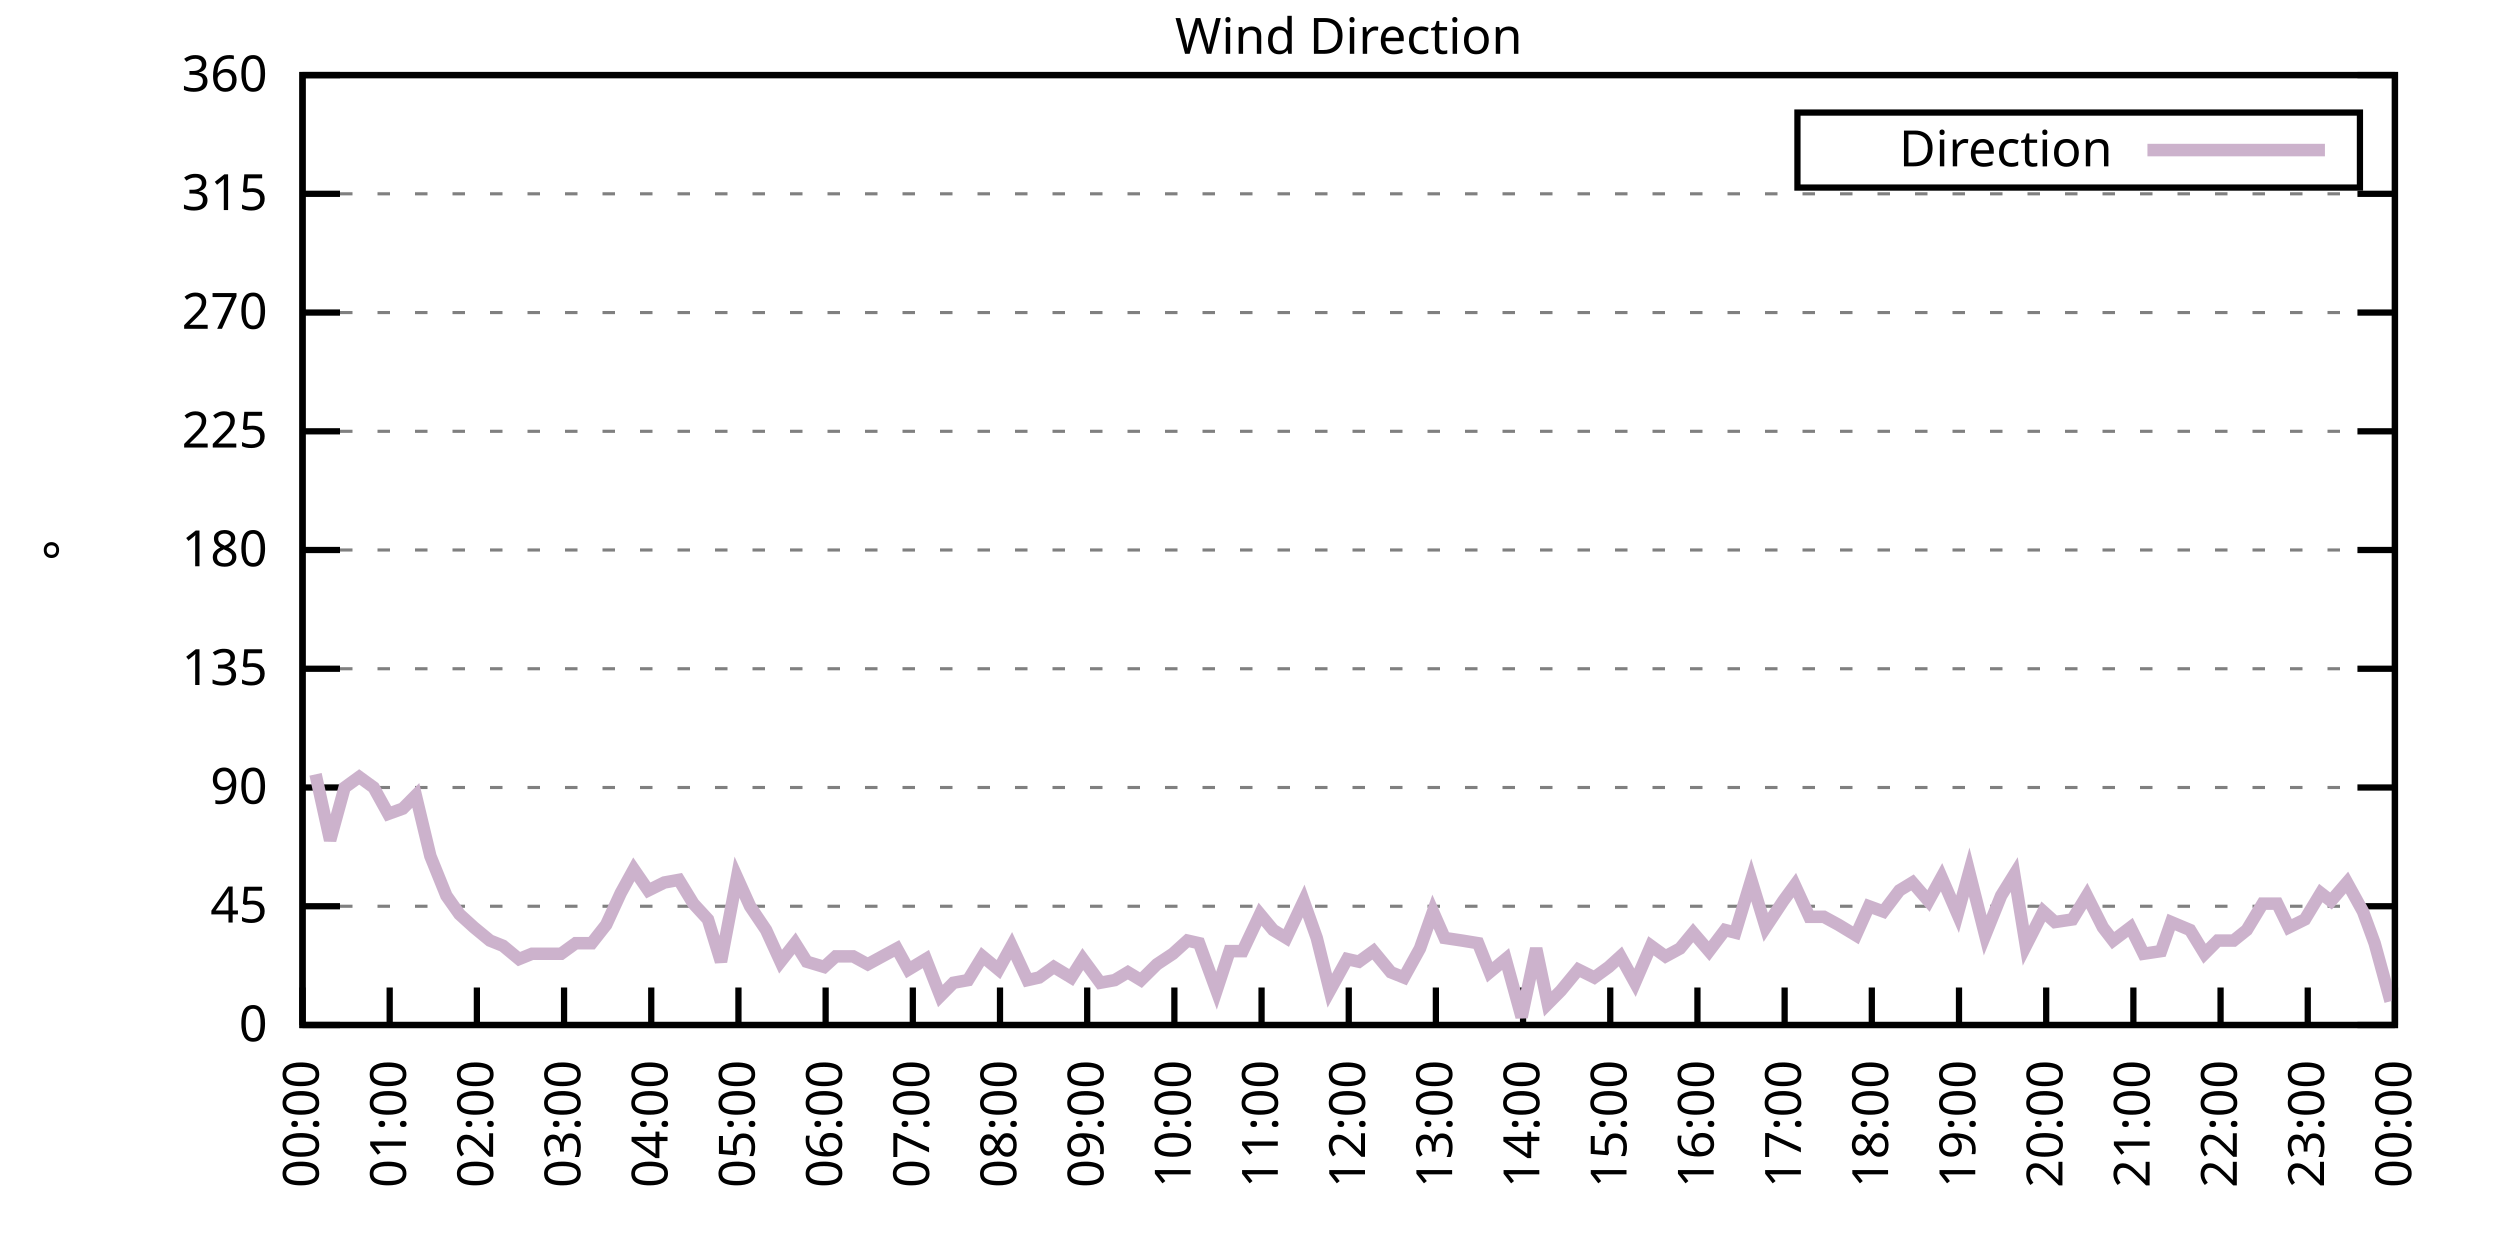
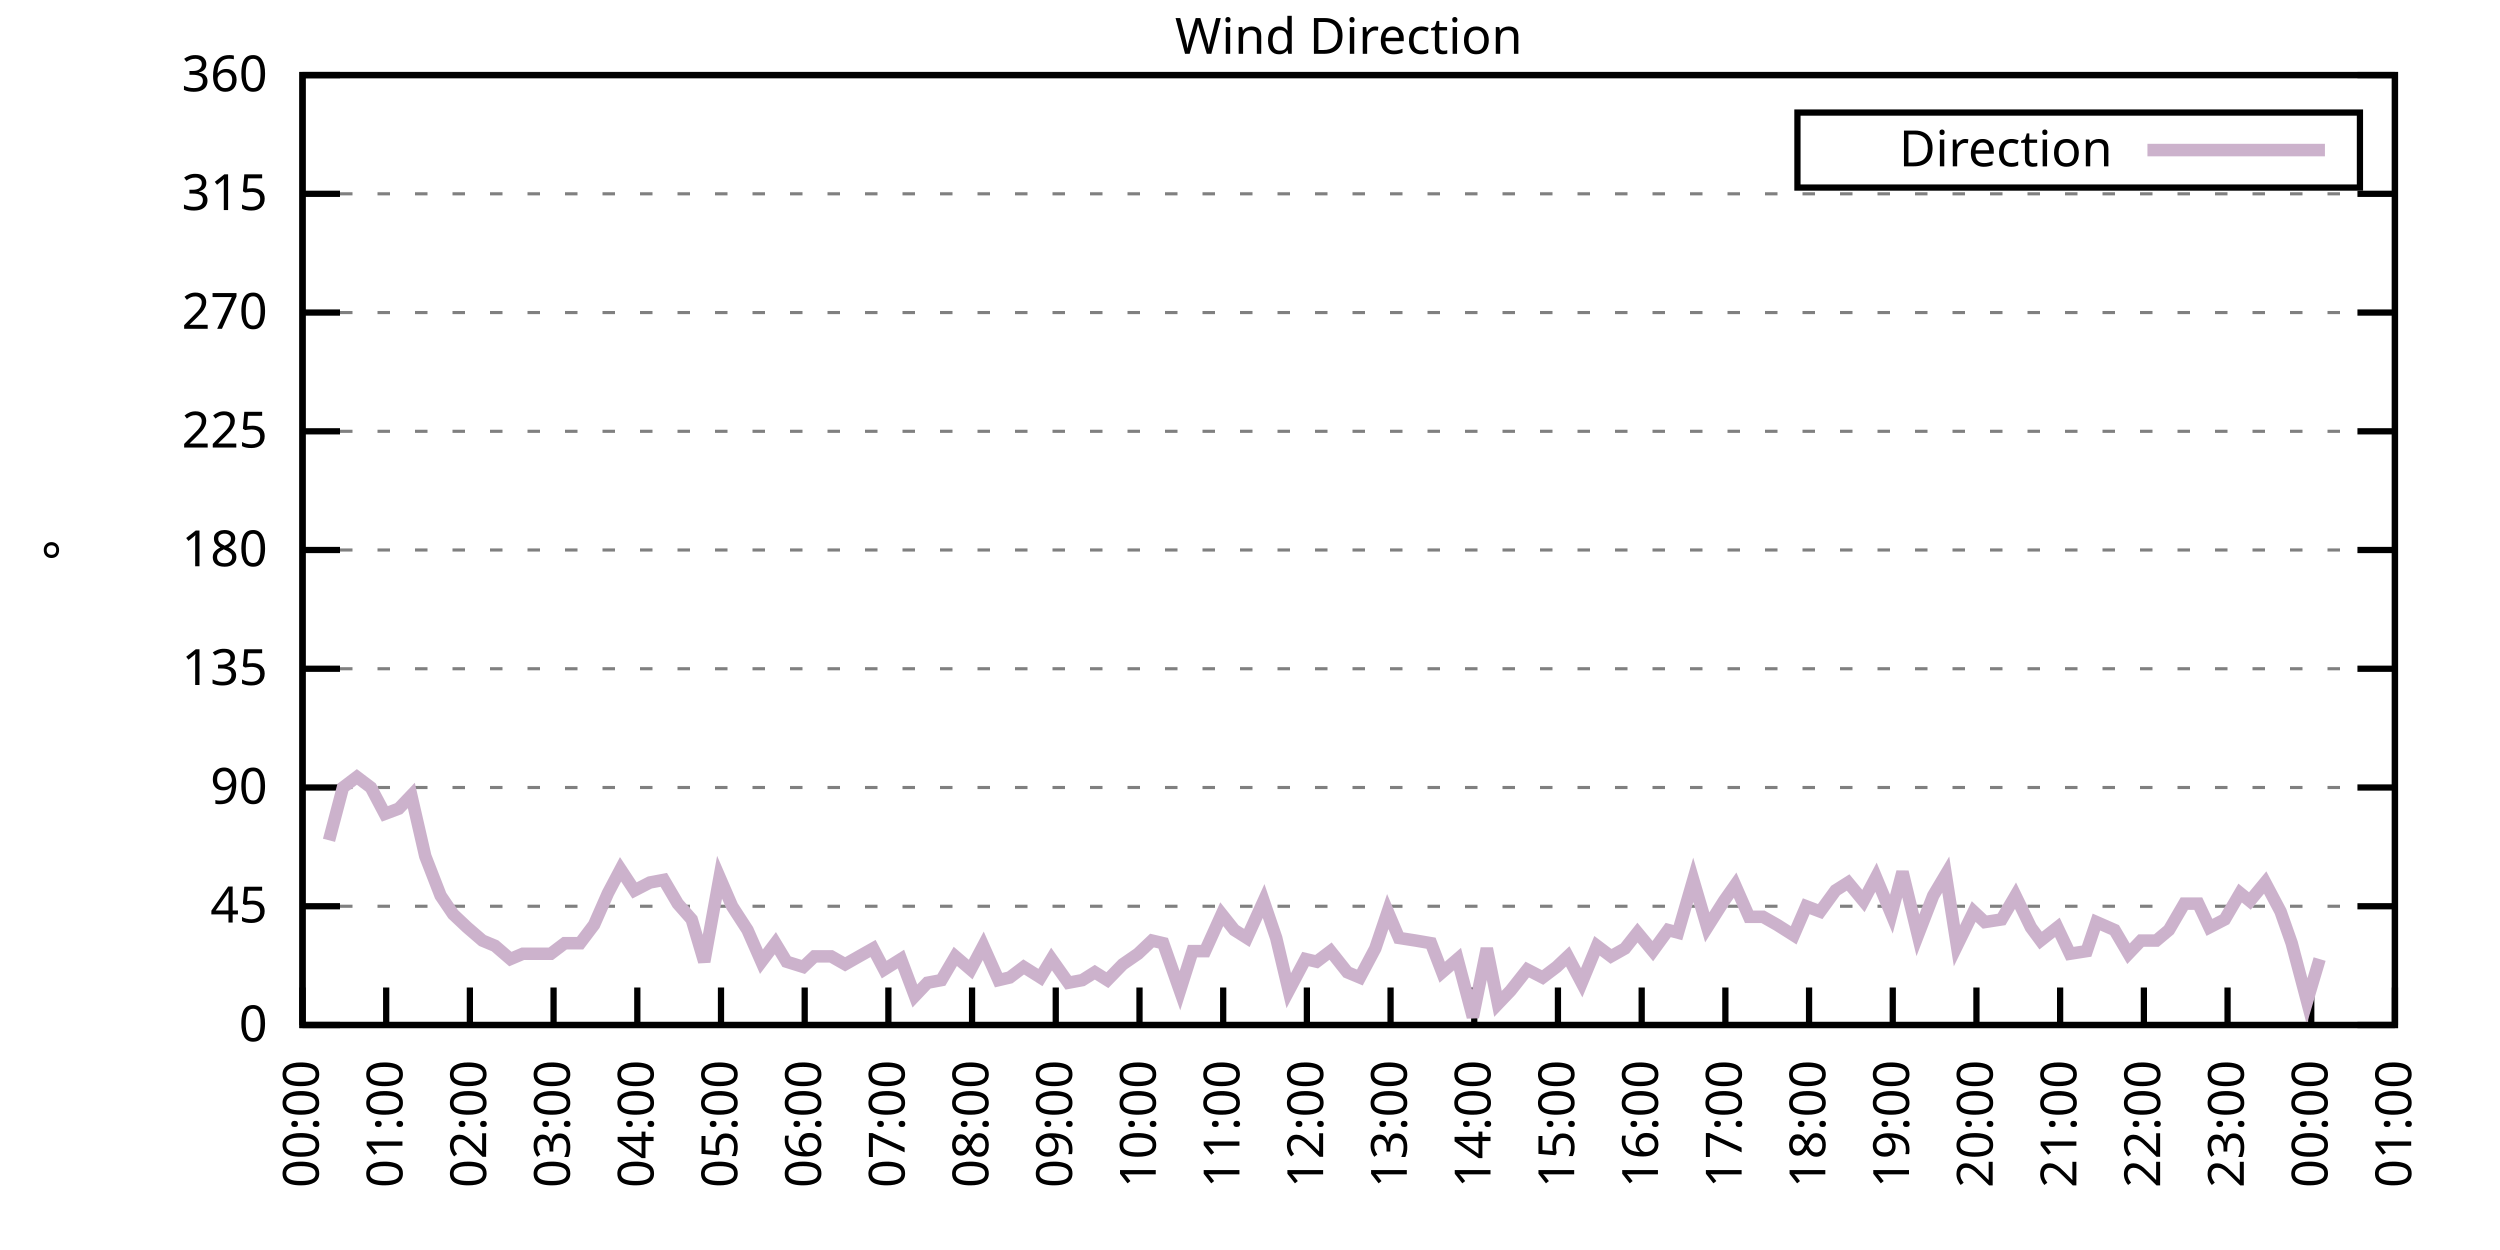
<svg xmlns="http://www.w3.org/2000/svg" xmlns:xlink="http://www.w3.org/1999/xlink" width="400" height="200" viewBox="0 0 400 200">
  <g id="gnuplot_canvas">
    <rect x="0" y="0" width="400" height="200" fill="none" />
    <defs>
      <circle id="gpDot" r="0.5" stroke-width="0.5" stroke="currentColor" />
      <path id="gpPt0" stroke-width="0.333" stroke="currentColor" d="M-1,0 h2 M0,-1 v2" />
      <path id="gpPt1" stroke-width="0.333" stroke="currentColor" d="M-1,-1 L1,1 M1,-1 L-1,1" />
      <path id="gpPt2" stroke-width="0.333" stroke="currentColor" d="M-1,0 L1,0 M0,-1 L0,1 M-1,-1 L1,1 M-1,1 L1,-1" />
      <rect id="gpPt3" stroke-width="0.333" stroke="currentColor" x="-1" y="-1" width="2" height="2" />
      <rect id="gpPt4" stroke-width="0.333" stroke="currentColor" fill="currentColor" x="-1" y="-1" width="2" height="2" />
      <circle id="gpPt5" stroke-width="0.333" stroke="currentColor" cx="0" cy="0" r="1" />
      <use xlink:href="#gpPt5" id="gpPt6" fill="currentColor" stroke="none" />
      <path id="gpPt7" stroke-width="0.333" stroke="currentColor" d="M0,-1.33 L-1.33,0.67 L1.33,0.67 z" />
      <use xlink:href="#gpPt7" id="gpPt8" fill="currentColor" stroke="none" />
      <use xlink:href="#gpPt7" id="gpPt9" stroke="currentColor" transform="rotate(180)" />
      <use xlink:href="#gpPt9" id="gpPt10" fill="currentColor" stroke="none" />
      <use xlink:href="#gpPt3" id="gpPt11" stroke="currentColor" transform="rotate(45)" />
      <use xlink:href="#gpPt11" id="gpPt12" fill="currentColor" stroke="none" />
      <path id="gpPt13" stroke-width="0.333" stroke="currentColor" d="M0,1.330 L1.265,0.411 L0.782,-1.067 L-0.782,-1.076 L-1.265,0.411 z" />
      <use xlink:href="#gpPt13" id="gpPt14" fill="currentColor" stroke="none" />
      <filter id="textbox" filterUnits="objectBoundingBox" x="0" y="0" height="1" width="1">
        <feFlood flood-color="white" flood-opacity="1" result="bgnd" />
        <feComposite in="SourceGraphic" in2="bgnd" operator="atop" />
      </filter>
      <filter id="greybox" filterUnits="objectBoundingBox" x="0" y="0" height="1" width="1">
        <feFlood flood-color="lightgrey" flood-opacity="1" result="grey" />
        <feComposite in="SourceGraphic" in2="grey" operator="atop" />
      </filter>
    </defs>
    <g fill="none" color="white" stroke="currentColor" stroke-width="1.00" stroke-linecap="butt" stroke-linejoin="miter">
</g>
    <g fill="none" color="black" stroke="currentColor" stroke-width="1.00" stroke-linecap="butt" stroke-linejoin="miter">
      <g stroke="none" shape-rendering="crispEdges">
        <polygon fill="rgb(255, 255, 255)" points="48.40,164.00 383.18,164.00 383.18,12.02 48.40,12.02 " />
      </g>
    </g>
    <g fill="none" color="black" stroke="currentColor" stroke-width="1.00" stroke-linecap="butt" stroke-linejoin="miter">
</g>
    <g fill="none" color="black" stroke="black" stroke-width="0.50" stroke-linecap="butt" stroke-linejoin="miter">
</g>
    <g fill="none" color="gray" stroke="currentColor" stroke-width="0.50" stroke-linecap="butt" stroke-linejoin="miter">
      <path stroke="gray" stroke-dasharray="2,4" class="gridline" d="M48.40,164.00 L383.19,164.00  " />
    </g>
    <g fill="none" color="gray" stroke="gray" stroke-width="1.00" stroke-linecap="butt" stroke-linejoin="miter">
</g>
    <g fill="none" color="black" stroke="currentColor" stroke-width="1.00" stroke-linecap="butt" stroke-linejoin="miter">
      <path stroke="black" d="M48.40,164.00 L54.40,164.00 M383.19,164.00 L377.19,164.00  " />
      <g transform="translate(42.80,166.60)" stroke="none" fill="black" font-family="Sans" font-size="8.00" text-anchor="end">
        <text>
          <tspan font-family="Sans"> 0</tspan>
        </text>
      </g>
    </g>
    <g fill="none" color="black" stroke="currentColor" stroke-width="1.00" stroke-linecap="butt" stroke-linejoin="miter">
</g>
    <g fill="none" color="black" stroke="black" stroke-width="0.50" stroke-linecap="butt" stroke-linejoin="miter">
</g>
    <g fill="none" color="gray" stroke="currentColor" stroke-width="0.50" stroke-linecap="butt" stroke-linejoin="miter">
      <path stroke="gray" stroke-dasharray="2,4" class="gridline" d="M48.40,145.00 L383.19,145.00  " />
    </g>
    <g fill="none" color="gray" stroke="gray" stroke-width="1.00" stroke-linecap="butt" stroke-linejoin="miter">
</g>
    <g fill="none" color="black" stroke="currentColor" stroke-width="1.00" stroke-linecap="butt" stroke-linejoin="miter">
      <path stroke="black" d="M48.40,145.00 L54.40,145.00 M383.19,145.00 L377.19,145.00  " />
      <g transform="translate(42.80,147.60)" stroke="none" fill="black" font-family="Sans" font-size="8.00" text-anchor="end">
        <text>
          <tspan font-family="Sans"> 45</tspan>
        </text>
      </g>
    </g>
    <g fill="none" color="black" stroke="currentColor" stroke-width="1.00" stroke-linecap="butt" stroke-linejoin="miter">
</g>
    <g fill="none" color="black" stroke="black" stroke-width="0.50" stroke-linecap="butt" stroke-linejoin="miter">
</g>
    <g fill="none" color="gray" stroke="currentColor" stroke-width="0.50" stroke-linecap="butt" stroke-linejoin="miter">
      <path stroke="gray" stroke-dasharray="2,4" class="gridline" d="M48.40,126.00 L383.19,126.00  " />
    </g>
    <g fill="none" color="gray" stroke="gray" stroke-width="1.00" stroke-linecap="butt" stroke-linejoin="miter">
</g>
    <g fill="none" color="black" stroke="currentColor" stroke-width="1.00" stroke-linecap="butt" stroke-linejoin="miter">
      <path stroke="black" d="M48.40,126.00 L54.40,126.00 M383.19,126.00 L377.19,126.00  " />
      <g transform="translate(42.80,128.60)" stroke="none" fill="black" font-family="Sans" font-size="8.00" text-anchor="end">
        <text>
          <tspan font-family="Sans"> 90</tspan>
        </text>
      </g>
    </g>
    <g fill="none" color="black" stroke="currentColor" stroke-width="1.00" stroke-linecap="butt" stroke-linejoin="miter">
</g>
    <g fill="none" color="black" stroke="black" stroke-width="0.50" stroke-linecap="butt" stroke-linejoin="miter">
</g>
    <g fill="none" color="gray" stroke="currentColor" stroke-width="0.50" stroke-linecap="butt" stroke-linejoin="miter">
      <path stroke="gray" stroke-dasharray="2,4" class="gridline" d="M48.40,107.00 L383.19,107.00  " />
    </g>
    <g fill="none" color="gray" stroke="gray" stroke-width="1.00" stroke-linecap="butt" stroke-linejoin="miter">
</g>
    <g fill="none" color="black" stroke="currentColor" stroke-width="1.00" stroke-linecap="butt" stroke-linejoin="miter">
      <path stroke="black" d="M48.40,107.00 L54.40,107.00 M383.19,107.00 L377.19,107.00  " />
      <g transform="translate(42.80,109.60)" stroke="none" fill="black" font-family="Sans" font-size="8.00" text-anchor="end">
        <text>
          <tspan font-family="Sans"> 135</tspan>
        </text>
      </g>
    </g>
    <g fill="none" color="black" stroke="currentColor" stroke-width="1.00" stroke-linecap="butt" stroke-linejoin="miter">
</g>
    <g fill="none" color="black" stroke="black" stroke-width="0.50" stroke-linecap="butt" stroke-linejoin="miter">
</g>
    <g fill="none" color="gray" stroke="currentColor" stroke-width="0.50" stroke-linecap="butt" stroke-linejoin="miter">
      <path stroke="gray" stroke-dasharray="2,4" class="gridline" d="M48.40,88.00 L383.19,88.00  " />
    </g>
    <g fill="none" color="gray" stroke="gray" stroke-width="1.00" stroke-linecap="butt" stroke-linejoin="miter">
</g>
    <g fill="none" color="black" stroke="currentColor" stroke-width="1.00" stroke-linecap="butt" stroke-linejoin="miter">
      <path stroke="black" d="M48.40,88.00 L54.40,88.00 M383.19,88.00 L377.19,88.00  " />
      <g transform="translate(42.80,90.60)" stroke="none" fill="black" font-family="Sans" font-size="8.00" text-anchor="end">
        <text>
          <tspan font-family="Sans"> 180</tspan>
        </text>
      </g>
    </g>
    <g fill="none" color="black" stroke="currentColor" stroke-width="1.00" stroke-linecap="butt" stroke-linejoin="miter">
</g>
    <g fill="none" color="black" stroke="black" stroke-width="0.50" stroke-linecap="butt" stroke-linejoin="miter">
</g>
    <g fill="none" color="gray" stroke="currentColor" stroke-width="0.50" stroke-linecap="butt" stroke-linejoin="miter">
      <path stroke="gray" stroke-dasharray="2,4" class="gridline" d="M48.40,69.01 L383.19,69.01  " />
    </g>
    <g fill="none" color="gray" stroke="gray" stroke-width="1.00" stroke-linecap="butt" stroke-linejoin="miter">
</g>
    <g fill="none" color="black" stroke="currentColor" stroke-width="1.00" stroke-linecap="butt" stroke-linejoin="miter">
      <path stroke="black" d="M48.40,69.01 L54.40,69.01 M383.19,69.01 L377.19,69.01  " />
      <g transform="translate(42.80,71.61)" stroke="none" fill="black" font-family="Sans" font-size="8.00" text-anchor="end">
        <text>
          <tspan font-family="Sans"> 225</tspan>
        </text>
      </g>
    </g>
    <g fill="none" color="black" stroke="currentColor" stroke-width="1.00" stroke-linecap="butt" stroke-linejoin="miter">
</g>
    <g fill="none" color="black" stroke="black" stroke-width="0.50" stroke-linecap="butt" stroke-linejoin="miter">
</g>
    <g fill="none" color="gray" stroke="currentColor" stroke-width="0.50" stroke-linecap="butt" stroke-linejoin="miter">
      <path stroke="gray" stroke-dasharray="2,4" class="gridline" d="M48.40,50.01 L383.19,50.01  " />
    </g>
    <g fill="none" color="gray" stroke="gray" stroke-width="1.00" stroke-linecap="butt" stroke-linejoin="miter">
</g>
    <g fill="none" color="black" stroke="currentColor" stroke-width="1.00" stroke-linecap="butt" stroke-linejoin="miter">
      <path stroke="black" d="M48.40,50.01 L54.40,50.01 M383.19,50.01 L377.19,50.01  " />
      <g transform="translate(42.80,52.61)" stroke="none" fill="black" font-family="Sans" font-size="8.00" text-anchor="end">
        <text>
          <tspan font-family="Sans"> 270</tspan>
        </text>
      </g>
    </g>
    <g fill="none" color="black" stroke="currentColor" stroke-width="1.00" stroke-linecap="butt" stroke-linejoin="miter">
</g>
    <g fill="none" color="black" stroke="black" stroke-width="0.50" stroke-linecap="butt" stroke-linejoin="miter">
</g>
    <g fill="none" color="gray" stroke="currentColor" stroke-width="0.50" stroke-linecap="butt" stroke-linejoin="miter">
      <path stroke="gray" stroke-dasharray="2,4" class="gridline" d="M48.40,31.01 L383.19,31.01  " />
    </g>
    <g fill="none" color="gray" stroke="gray" stroke-width="1.00" stroke-linecap="butt" stroke-linejoin="miter">
</g>
    <g fill="none" color="black" stroke="currentColor" stroke-width="1.00" stroke-linecap="butt" stroke-linejoin="miter">
      <path stroke="black" d="M48.40,31.01 L54.40,31.01 M383.19,31.01 L377.19,31.01  " />
      <g transform="translate(42.80,33.61)" stroke="none" fill="black" font-family="Sans" font-size="8.00" text-anchor="end">
        <text>
          <tspan font-family="Sans"> 315</tspan>
        </text>
      </g>
    </g>
    <g fill="none" color="black" stroke="currentColor" stroke-width="1.00" stroke-linecap="butt" stroke-linejoin="miter">
</g>
    <g fill="none" color="black" stroke="black" stroke-width="0.50" stroke-linecap="butt" stroke-linejoin="miter">
</g>
    <g fill="none" color="gray" stroke="currentColor" stroke-width="0.50" stroke-linecap="butt" stroke-linejoin="miter">
      <path stroke="gray" stroke-dasharray="2,4" class="gridline" d="M48.40,12.01 L383.19,12.01  " />
    </g>
    <g fill="none" color="gray" stroke="gray" stroke-width="1.00" stroke-linecap="butt" stroke-linejoin="miter">
</g>
    <g fill="none" color="black" stroke="currentColor" stroke-width="1.00" stroke-linecap="butt" stroke-linejoin="miter">
      <path stroke="black" d="M48.40,12.01 L54.40,12.01 M383.19,12.01 L377.19,12.01  " />
      <g transform="translate(42.80,14.61)" stroke="none" fill="black" font-family="Sans" font-size="8.00" text-anchor="end">
        <text>
          <tspan font-family="Sans"> 360</tspan>
        </text>
      </g>
    </g>
    <g fill="none" color="black" stroke="currentColor" stroke-width="1.00" stroke-linecap="butt" stroke-linejoin="miter">
      <path stroke="black" d="M48.40,164.00 L48.40,158.00  " />
      <g transform="translate(51.00,169.60) rotate(270.00)" stroke="none" fill="black" font-family="Sans" font-size="8.00" text-anchor="end">
        <text>
          <tspan font-family="Sans">00:00</tspan>
        </text>
      </g>
    </g>
    <g fill="none" color="black" stroke="currentColor" stroke-width="1.00" stroke-linecap="butt" stroke-linejoin="miter">
-       <path stroke="black" d="M62.35,164.00 L62.35,158.00  " />
-       <g transform="translate(64.95,169.60) rotate(270.00)" stroke="none" fill="black" font-family="Sans" font-size="8.00" text-anchor="end">
+       <path stroke="black" d="M61.79,164.00 L61.79,158.00  " />
+       <g transform="translate(64.39,169.60) rotate(270.00)" stroke="none" fill="black" font-family="Sans" font-size="8.00" text-anchor="end">
        <text>
          <tspan font-family="Sans">01:00</tspan>
        </text>
      </g>
    </g>
    <g fill="none" color="black" stroke="currentColor" stroke-width="1.00" stroke-linecap="butt" stroke-linejoin="miter">
-       <path stroke="black" d="M76.30,164.00 L76.30,158.00  " />
-       <g transform="translate(78.90,169.60) rotate(270.00)" stroke="none" fill="black" font-family="Sans" font-size="8.00" text-anchor="end">
+       <path stroke="black" d="M75.18,164.00 L75.18,158.00  " />
+       <g transform="translate(77.78,169.60) rotate(270.00)" stroke="none" fill="black" font-family="Sans" font-size="8.00" text-anchor="end">
        <text>
          <tspan font-family="Sans">02:00</tspan>
        </text>
      </g>
    </g>
    <g fill="none" color="black" stroke="currentColor" stroke-width="1.00" stroke-linecap="butt" stroke-linejoin="miter">
-       <path stroke="black" d="M90.25,164.00 L90.25,158.00  " />
-       <g transform="translate(92.85,169.60) rotate(270.00)" stroke="none" fill="black" font-family="Sans" font-size="8.00" text-anchor="end">
+       <path stroke="black" d="M88.57,164.00 L88.57,158.00  " />
+       <g transform="translate(91.17,169.60) rotate(270.00)" stroke="none" fill="black" font-family="Sans" font-size="8.00" text-anchor="end">
        <text>
          <tspan font-family="Sans">03:00</tspan>
        </text>
      </g>
    </g>
    <g fill="none" color="black" stroke="currentColor" stroke-width="1.00" stroke-linecap="butt" stroke-linejoin="miter">
-       <path stroke="black" d="M104.20,164.00 L104.20,158.00  " />
-       <g transform="translate(106.80,169.60) rotate(270.00)" stroke="none" fill="black" font-family="Sans" font-size="8.00" text-anchor="end">
+       <path stroke="black" d="M101.97,164.00 L101.97,158.00  " />
+       <g transform="translate(104.57,169.60) rotate(270.00)" stroke="none" fill="black" font-family="Sans" font-size="8.00" text-anchor="end">
        <text>
          <tspan font-family="Sans">04:00</tspan>
        </text>
      </g>
    </g>
    <g fill="none" color="black" stroke="currentColor" stroke-width="1.00" stroke-linecap="butt" stroke-linejoin="miter">
-       <path stroke="black" d="M118.15,164.00 L118.15,158.00  " />
-       <g transform="translate(120.75,169.60) rotate(270.00)" stroke="none" fill="black" font-family="Sans" font-size="8.00" text-anchor="end">
+       <path stroke="black" d="M115.36,164.00 L115.36,158.00  " />
+       <g transform="translate(117.96,169.60) rotate(270.00)" stroke="none" fill="black" font-family="Sans" font-size="8.00" text-anchor="end">
        <text>
          <tspan font-family="Sans">05:00</tspan>
        </text>
      </g>
    </g>
    <g fill="none" color="black" stroke="currentColor" stroke-width="1.00" stroke-linecap="butt" stroke-linejoin="miter">
-       <path stroke="black" d="M132.10,164.00 L132.10,158.00  " />
-       <g transform="translate(134.70,169.60) rotate(270.00)" stroke="none" fill="black" font-family="Sans" font-size="8.00" text-anchor="end">
+       <path stroke="black" d="M128.75,164.00 L128.75,158.00  " />
+       <g transform="translate(131.35,169.60) rotate(270.00)" stroke="none" fill="black" font-family="Sans" font-size="8.00" text-anchor="end">
        <text>
          <tspan font-family="Sans">06:00</tspan>
        </text>
      </g>
    </g>
    <g fill="none" color="black" stroke="currentColor" stroke-width="1.00" stroke-linecap="butt" stroke-linejoin="miter">
-       <path stroke="black" d="M146.05,164.00 L146.05,158.00  " />
-       <g transform="translate(148.65,169.60) rotate(270.00)" stroke="none" fill="black" font-family="Sans" font-size="8.00" text-anchor="end">
+       <path stroke="black" d="M142.14,164.00 L142.14,158.00  " />
+       <g transform="translate(144.74,169.60) rotate(270.00)" stroke="none" fill="black" font-family="Sans" font-size="8.00" text-anchor="end">
        <text>
          <tspan font-family="Sans">07:00</tspan>
        </text>
      </g>
    </g>
    <g fill="none" color="black" stroke="currentColor" stroke-width="1.00" stroke-linecap="butt" stroke-linejoin="miter">
-       <path stroke="black" d="M160.00,164.00 L160.00,158.00  " />
-       <g transform="translate(162.60,169.60) rotate(270.00)" stroke="none" fill="black" font-family="Sans" font-size="8.00" text-anchor="end">
+       <path stroke="black" d="M155.53,164.00 L155.53,158.00  " />
+       <g transform="translate(158.13,169.60) rotate(270.00)" stroke="none" fill="black" font-family="Sans" font-size="8.00" text-anchor="end">
        <text>
          <tspan font-family="Sans">08:00</tspan>
        </text>
      </g>
    </g>
    <g fill="none" color="black" stroke="currentColor" stroke-width="1.00" stroke-linecap="butt" stroke-linejoin="miter">
-       <path stroke="black" d="M173.95,164.00 L173.95,158.00  " />
-       <g transform="translate(176.55,169.60) rotate(270.00)" stroke="none" fill="black" font-family="Sans" font-size="8.00" text-anchor="end">
+       <path stroke="black" d="M168.92,164.00 L168.92,158.00  " />
+       <g transform="translate(171.52,169.60) rotate(270.00)" stroke="none" fill="black" font-family="Sans" font-size="8.00" text-anchor="end">
        <text>
          <tspan font-family="Sans">09:00</tspan>
        </text>
      </g>
    </g>
    <g fill="none" color="black" stroke="currentColor" stroke-width="1.00" stroke-linecap="butt" stroke-linejoin="miter">
-       <path stroke="black" d="M187.90,164.00 L187.90,158.00  " />
-       <g transform="translate(190.50,169.60) rotate(270.00)" stroke="none" fill="black" font-family="Sans" font-size="8.00" text-anchor="end">
+       <path stroke="black" d="M182.32,164.00 L182.32,158.00  " />
+       <g transform="translate(184.92,169.60) rotate(270.00)" stroke="none" fill="black" font-family="Sans" font-size="8.00" text-anchor="end">
        <text>
          <tspan font-family="Sans">10:00</tspan>
        </text>
      </g>
    </g>
    <g fill="none" color="black" stroke="currentColor" stroke-width="1.00" stroke-linecap="butt" stroke-linejoin="miter">
-       <path stroke="black" d="M201.85,164.00 L201.85,158.00  " />
-       <g transform="translate(204.45,169.60) rotate(270.00)" stroke="none" fill="black" font-family="Sans" font-size="8.00" text-anchor="end">
+       <path stroke="black" d="M195.71,164.00 L195.71,158.00  " />
+       <g transform="translate(198.31,169.60) rotate(270.00)" stroke="none" fill="black" font-family="Sans" font-size="8.00" text-anchor="end">
        <text>
          <tspan font-family="Sans">11:00</tspan>
        </text>
      </g>
    </g>
    <g fill="none" color="black" stroke="currentColor" stroke-width="1.00" stroke-linecap="butt" stroke-linejoin="miter">
-       <path stroke="black" d="M215.80,164.00 L215.80,158.00  " />
-       <g transform="translate(218.40,169.60) rotate(270.00)" stroke="none" fill="black" font-family="Sans" font-size="8.00" text-anchor="end">
+       <path stroke="black" d="M209.10,164.00 L209.10,158.00  " />
+       <g transform="translate(211.70,169.60) rotate(270.00)" stroke="none" fill="black" font-family="Sans" font-size="8.00" text-anchor="end">
        <text>
          <tspan font-family="Sans">12:00</tspan>
        </text>
      </g>
    </g>
    <g fill="none" color="black" stroke="currentColor" stroke-width="1.00" stroke-linecap="butt" stroke-linejoin="miter">
-       <path stroke="black" d="M229.74,164.00 L229.74,158.00  " />
-       <g transform="translate(232.34,169.60) rotate(270.00)" stroke="none" fill="black" font-family="Sans" font-size="8.00" text-anchor="end">
+       <path stroke="black" d="M222.49,164.00 L222.49,158.00  " />
+       <g transform="translate(225.09,169.60) rotate(270.00)" stroke="none" fill="black" font-family="Sans" font-size="8.00" text-anchor="end">
        <text>
          <tspan font-family="Sans">13:00</tspan>
        </text>
      </g>
    </g>
    <g fill="none" color="black" stroke="currentColor" stroke-width="1.00" stroke-linecap="butt" stroke-linejoin="miter">
-       <path stroke="black" d="M243.69,164.00 L243.69,158.00  " />
-       <g transform="translate(246.29,169.60) rotate(270.00)" stroke="none" fill="black" font-family="Sans" font-size="8.00" text-anchor="end">
+       <path stroke="black" d="M235.88,164.00 L235.88,158.00  " />
+       <g transform="translate(238.48,169.60) rotate(270.00)" stroke="none" fill="black" font-family="Sans" font-size="8.00" text-anchor="end">
        <text>
          <tspan font-family="Sans">14:00</tspan>
        </text>
      </g>
    </g>
    <g fill="none" color="black" stroke="currentColor" stroke-width="1.00" stroke-linecap="butt" stroke-linejoin="miter">
-       <path stroke="black" d="M257.64,164.00 L257.64,158.00  " />
-       <g transform="translate(260.24,169.60) rotate(270.00)" stroke="none" fill="black" font-family="Sans" font-size="8.00" text-anchor="end">
+       <path stroke="black" d="M249.27,164.00 L249.27,158.00  " />
+       <g transform="translate(251.87,169.60) rotate(270.00)" stroke="none" fill="black" font-family="Sans" font-size="8.00" text-anchor="end">
        <text>
          <tspan font-family="Sans">15:00</tspan>
        </text>
      </g>
    </g>
    <g fill="none" color="black" stroke="currentColor" stroke-width="1.00" stroke-linecap="butt" stroke-linejoin="miter">
-       <path stroke="black" d="M271.59,164.00 L271.59,158.00  " />
-       <g transform="translate(274.19,169.60) rotate(270.00)" stroke="none" fill="black" font-family="Sans" font-size="8.00" text-anchor="end">
+       <path stroke="black" d="M262.67,164.00 L262.67,158.00  " />
+       <g transform="translate(265.27,169.60) rotate(270.00)" stroke="none" fill="black" font-family="Sans" font-size="8.00" text-anchor="end">
        <text>
          <tspan font-family="Sans">16:00</tspan>
        </text>
      </g>
    </g>
    <g fill="none" color="black" stroke="currentColor" stroke-width="1.00" stroke-linecap="butt" stroke-linejoin="miter">
-       <path stroke="black" d="M285.54,164.00 L285.54,158.00  " />
-       <g transform="translate(288.14,169.60) rotate(270.00)" stroke="none" fill="black" font-family="Sans" font-size="8.00" text-anchor="end">
+       <path stroke="black" d="M276.06,164.00 L276.06,158.00  " />
+       <g transform="translate(278.66,169.60) rotate(270.00)" stroke="none" fill="black" font-family="Sans" font-size="8.00" text-anchor="end">
        <text>
          <tspan font-family="Sans">17:00</tspan>
        </text>
      </g>
    </g>
    <g fill="none" color="black" stroke="currentColor" stroke-width="1.00" stroke-linecap="butt" stroke-linejoin="miter">
-       <path stroke="black" d="M299.49,164.00 L299.49,158.00  " />
-       <g transform="translate(302.09,169.60) rotate(270.00)" stroke="none" fill="black" font-family="Sans" font-size="8.00" text-anchor="end">
+       <path stroke="black" d="M289.45,164.00 L289.45,158.00  " />
+       <g transform="translate(292.05,169.60) rotate(270.00)" stroke="none" fill="black" font-family="Sans" font-size="8.00" text-anchor="end">
        <text>
          <tspan font-family="Sans">18:00</tspan>
        </text>
      </g>
    </g>
    <g fill="none" color="black" stroke="currentColor" stroke-width="1.00" stroke-linecap="butt" stroke-linejoin="miter">
-       <path stroke="black" d="M313.44,164.00 L313.44,158.00  " />
-       <g transform="translate(316.04,169.60) rotate(270.00)" stroke="none" fill="black" font-family="Sans" font-size="8.00" text-anchor="end">
+       <path stroke="black" d="M302.84,164.00 L302.84,158.00  " />
+       <g transform="translate(305.44,169.60) rotate(270.00)" stroke="none" fill="black" font-family="Sans" font-size="8.00" text-anchor="end">
        <text>
          <tspan font-family="Sans">19:00</tspan>
        </text>
      </g>
    </g>
    <g fill="none" color="black" stroke="currentColor" stroke-width="1.00" stroke-linecap="butt" stroke-linejoin="miter">
-       <path stroke="black" d="M327.39,164.00 L327.39,158.00  " />
-       <g transform="translate(329.99,169.60) rotate(270.00)" stroke="none" fill="black" font-family="Sans" font-size="8.00" text-anchor="end">
+       <path stroke="black" d="M316.23,164.00 L316.23,158.00  " />
+       <g transform="translate(318.83,169.60) rotate(270.00)" stroke="none" fill="black" font-family="Sans" font-size="8.00" text-anchor="end">
        <text>
          <tspan font-family="Sans">20:00</tspan>
        </text>
      </g>
    </g>
    <g fill="none" color="black" stroke="currentColor" stroke-width="1.00" stroke-linecap="butt" stroke-linejoin="miter">
-       <path stroke="black" d="M341.34,164.00 L341.34,158.00  " />
-       <g transform="translate(343.94,169.60) rotate(270.00)" stroke="none" fill="black" font-family="Sans" font-size="8.00" text-anchor="end">
+       <path stroke="black" d="M329.62,164.00 L329.62,158.00  " />
+       <g transform="translate(332.22,169.60) rotate(270.00)" stroke="none" fill="black" font-family="Sans" font-size="8.00" text-anchor="end">
        <text>
          <tspan font-family="Sans">21:00</tspan>
        </text>
      </g>
    </g>
    <g fill="none" color="black" stroke="currentColor" stroke-width="1.00" stroke-linecap="butt" stroke-linejoin="miter">
-       <path stroke="black" d="M355.29,164.00 L355.29,158.00  " />
-       <g transform="translate(357.89,169.60) rotate(270.00)" stroke="none" fill="black" font-family="Sans" font-size="8.00" text-anchor="end">
+       <path stroke="black" d="M343.02,164.00 L343.02,158.00  " />
+       <g transform="translate(345.62,169.60) rotate(270.00)" stroke="none" fill="black" font-family="Sans" font-size="8.00" text-anchor="end">
        <text>
          <tspan font-family="Sans">22:00</tspan>
        </text>
      </g>
    </g>
    <g fill="none" color="black" stroke="currentColor" stroke-width="1.00" stroke-linecap="butt" stroke-linejoin="miter">
-       <path stroke="black" d="M369.24,164.00 L369.24,158.00  " />
-       <g transform="translate(371.84,169.60) rotate(270.00)" stroke="none" fill="black" font-family="Sans" font-size="8.00" text-anchor="end">
+       <path stroke="black" d="M356.41,164.00 L356.41,158.00  " />
+       <g transform="translate(359.01,169.60) rotate(270.00)" stroke="none" fill="black" font-family="Sans" font-size="8.00" text-anchor="end">
        <text>
          <tspan font-family="Sans">23:00</tspan>
+         </text>
+       </g>
+     </g>
+     <g fill="none" color="black" stroke="currentColor" stroke-width="1.00" stroke-linecap="butt" stroke-linejoin="miter">
+       <path stroke="black" d="M369.80,164.00 L369.80,158.00  " />
+       <g transform="translate(372.40,169.60) rotate(270.00)" stroke="none" fill="black" font-family="Sans" font-size="8.00" text-anchor="end">
+         <text>
+           <tspan font-family="Sans">00:00</tspan>
        </text>
      </g>
    </g>
    <g fill="none" color="black" stroke="currentColor" stroke-width="1.00" stroke-linecap="butt" stroke-linejoin="miter">
      <path stroke="black" d="M383.19,164.00 L383.19,158.00  " />
      <g transform="translate(385.79,169.60) rotate(270.00)" stroke="none" fill="black" font-family="Sans" font-size="8.00" text-anchor="end">
        <text>
-           <tspan font-family="Sans">00:00</tspan>
+           <tspan font-family="Sans">01:00</tspan>
        </text>
      </g>
    </g>
    <g fill="none" color="black" stroke="currentColor" stroke-width="1.00" stroke-linecap="butt" stroke-linejoin="miter">
</g>
    <g fill="none" color="black" stroke="currentColor" stroke-width="1.00" stroke-linecap="butt" stroke-linejoin="miter">
      <path stroke="black" d="M48.40,12.01 L48.40,164.00 L383.19,164.00 L383.19,12.01 L48.40,12.01 Z  " />
    </g>
    <g fill="none" color="black" stroke="currentColor" stroke-width="1.00" stroke-linecap="butt" stroke-linejoin="miter">
</g>
    <g fill="none" color="black" stroke="currentColor" stroke-width="1.00" stroke-linecap="butt" stroke-linejoin="miter">
      <path stroke="black" d="M287.59,30.01 L287.59,18.01 L377.59,18.01 L377.59,30.01 L287.59,30.01 Z  " />
    </g>
    <g id="Wind_direction_plot_1">
      <g fill="none" color="white" stroke="black" stroke-width="2.00" stroke-linecap="butt" stroke-linejoin="miter">
</g>
      <g fill="none" color="black" stroke="currentColor" stroke-width="2.00" stroke-linecap="butt" stroke-linejoin="miter">
        <g transform="translate(337.99,26.61)" stroke="none" fill="black" font-family="Sans" font-size="8.00" text-anchor="end">
          <text>
            <tspan font-family="Sans">Direction</tspan>
          </text>
        </g>
      </g>
      <g fill="none" color="black" stroke="currentColor" stroke-width="2.00" stroke-linecap="butt" stroke-linejoin="miter">
-         <path stroke="rgb(204, 178, 204)" d="M343.59,24.01 L371.99,24.01 M50.49,123.89 L52.82,134.45 L55.14,126.00 L57.47,124.31 L59.79,126.00 L62.12,130.22   L64.44,129.38 L66.53,127.27 L68.86,136.98 L71.42,143.31 L73.51,146.27 L75.83,148.38 L78.39,150.49 L80.48,151.33   L83.04,153.45 L85.13,152.60 L87.69,152.60 L89.78,152.60 L92.11,150.91 L94.67,150.91 L96.99,147.96 L99.32,142.89   L101.41,139.09 L103.73,142.47 L106.29,141.20 L108.62,140.78 L110.94,144.58 L113.27,147.11 L115.36,153.87 L117.92,140.36   L120.01,145.00 L122.57,148.80 L124.89,153.87 L127.22,150.91 L129.08,153.87 L131.87,154.71 L133.72,153.02 L136.51,153.02   L138.84,154.29 L141.16,153.02 L143.49,151.76 L145.35,155.13 L148.14,153.45 L150.46,159.36 L152.56,157.24 L154.88,156.82   L157.21,153.02 L159.76,155.13 L161.86,151.33 L164.41,156.82 L166.27,156.40 L168.60,154.71 L171.39,156.40 L173.25,153.45   L176.04,157.24 L178.36,156.82 L180.46,155.56 L182.55,156.82 L185.11,154.29 L187.66,152.60 L189.99,150.49 L191.85,150.91   L194.64,158.51 L196.73,152.18 L198.82,152.18 L201.61,146.27 L203.71,148.80 L205.80,150.07 L208.59,144.16 L210.68,150.07   L212.77,158.51 L215.56,153.45 L217.42,153.87 L219.75,152.18 L222.54,155.56 L224.63,156.40 L227.19,151.76 L229.28,145.85   L231.14,150.07 L233.93,150.49 L236.49,150.91 L238.35,155.56 L240.90,153.45 L243.46,162.73 L245.79,151.76 L247.65,160.62   L249.74,158.51 L252.53,155.13 L255.09,156.40 L257.41,154.71 L259.27,153.02 L261.60,157.24 L264.15,151.33 L266.48,153.02   L268.80,151.76 L270.90,149.22 L273.45,152.18 L276.01,148.80 L277.64,149.22 L280.20,140.78 L282.52,148.38 L285.31,144.16   L287.17,141.62 L289.50,146.69 L291.82,146.69 L294.15,147.96 L296.94,149.65 L299.03,145.00 L301.35,145.85 L303.91,142.47   L306.00,141.20 L308.56,144.16 L310.65,140.36 L313.21,146.27 L315.07,139.51 L317.63,149.65 L320.18,143.31 L322.28,139.93   L324.14,151.33 L326.93,145.85 L328.79,147.53 L331.58,147.11 L333.90,143.31 L336.46,148.38 L338.09,150.49 L340.88,148.38   L342.97,152.60 L345.76,152.18 L347.39,147.53 L350.41,148.80 L352.73,152.60 L354.83,150.49 L357.38,150.49 L359.48,148.80   L362.03,144.58 L364.36,144.58 L366.22,148.38 L368.78,147.11 L371.33,142.89 L372.96,144.16 L375.52,141.20 L378.08,145.85   L379.94,150.91 L382.49,160.20  " />
+         <path stroke="rgb(204, 178, 204)" d="M343.59,24.01 L371.99,24.01 M52.64,134.45 L54.87,126.00 L57.10,124.31 L59.34,126.00 L61.57,130.22 L63.80,129.38   L65.81,127.27 L68.04,136.98 L70.50,143.31 L72.50,146.27 L74.74,148.38 L77.19,150.49 L79.20,151.33 L81.66,153.45   L83.66,152.60 L86.12,152.60 L88.13,152.60 L90.36,150.91 L92.82,150.91 L95.05,147.96 L97.28,142.89 L99.29,139.09   L101.52,142.47 L103.98,141.20 L106.21,140.78 L108.44,144.58 L110.67,147.11 L112.68,153.87 L115.13,140.36 L117.14,145.00   L119.60,148.80 L121.83,153.87 L124.06,150.91 L125.85,153.87 L128.53,154.71 L130.31,153.02 L132.99,153.02 L135.22,154.29   L137.45,153.02 L139.69,151.76 L141.47,155.13 L144.15,153.45 L146.38,159.36 L148.39,157.24 L150.62,156.82 L152.85,153.02   L155.31,155.13 L157.32,151.33 L159.77,156.82 L161.56,156.40 L163.79,154.71 L166.47,156.40 L168.25,153.45 L170.93,157.24   L173.17,156.82 L175.17,155.56 L177.18,156.82 L179.64,154.29 L182.09,152.60 L184.32,150.49 L186.11,150.91 L188.79,158.51   L190.80,152.18 L192.81,152.18 L195.48,146.27 L197.49,148.80 L199.50,150.07 L202.18,144.16 L204.19,150.07 L206.20,158.51   L208.88,153.45 L210.66,153.87 L212.89,152.18 L215.57,155.56 L217.58,156.40 L220.04,151.76 L222.04,145.85 L223.83,150.07   L226.51,150.49 L228.96,150.91 L230.75,155.56 L233.20,153.45 L235.66,162.73 L237.89,151.76 L239.68,160.62 L241.69,158.51   L244.36,155.13 L246.82,156.40 L249.05,154.71 L250.84,153.02 L253.07,157.24 L255.52,151.33 L257.76,153.02 L259.99,151.76   L262.00,149.22 L264.45,152.18 L266.91,148.80 L268.47,149.22 L270.92,140.78 L273.16,148.38 L275.83,144.16 L277.62,141.62   L279.85,146.69 L282.08,146.69 L284.32,147.96 L286.99,149.65 L289.00,145.00 L291.23,145.85 L293.69,142.47 L295.70,141.20   L298.15,144.16 L300.16,140.36 L302.62,146.27 L304.40,139.51 L306.86,149.65 L309.31,143.31 L311.32,139.93 L313.11,151.33   L315.79,145.85 L317.57,147.53 L320.25,147.11 L322.48,143.31 L324.94,148.38 L326.50,150.49 L329.18,148.38 L331.19,152.60   L333.86,152.18 L335.43,147.53 L338.33,148.80 L340.56,152.60 L342.57,150.49 L345.02,150.49 L347.03,148.80 L349.49,144.58   L351.72,144.58 L353.51,148.38 L355.96,147.11 L358.42,142.89 L359.98,144.16 L362.43,141.20 L364.89,145.85 L366.67,150.91   L369.13,160.20 L371.14,153.45  " />
      </g>
    </g>
    <g fill="none" color="black" stroke="currentColor" stroke-width="2.00" stroke-linecap="butt" stroke-linejoin="miter">
</g>
    <g fill="none" color="black" stroke="black" stroke-width="1.00" stroke-linecap="butt" stroke-linejoin="miter">
</g>
    <g fill="none" color="black" stroke="currentColor" stroke-width="1.00" stroke-linecap="butt" stroke-linejoin="miter">
      <path stroke="black" d="M48.40,12.01 L48.40,164.00 L383.19,164.00 L383.19,12.01 L48.40,12.01 Z  " />
      <g transform="translate(12.80,88.01) rotate(270.00)" stroke="none" fill="black" font-family="Sans" font-size="8.00" text-anchor="middle">
        <text>
          <tspan font-family="Sans">°</tspan>
        </text>
      </g>
    </g>
    <g fill="none" color="black" stroke="currentColor" stroke-width="1.00" stroke-linecap="butt" stroke-linejoin="miter">
</g>
    <g fill="none" color="black" stroke="currentColor" stroke-width="1.00" stroke-linecap="butt" stroke-linejoin="miter">
      <g transform="translate(215.79,8.61)" stroke="none" fill="black" font-family="Sans" font-size="8.00" text-anchor="middle">
        <text>
          <tspan font-family="Sans">Wind Direction</tspan>
        </text>
      </g>
    </g>
    <g fill="none" color="black" stroke="currentColor" stroke-width="1.00" stroke-linecap="butt" stroke-linejoin="miter">
</g>
  </g>
</svg>
